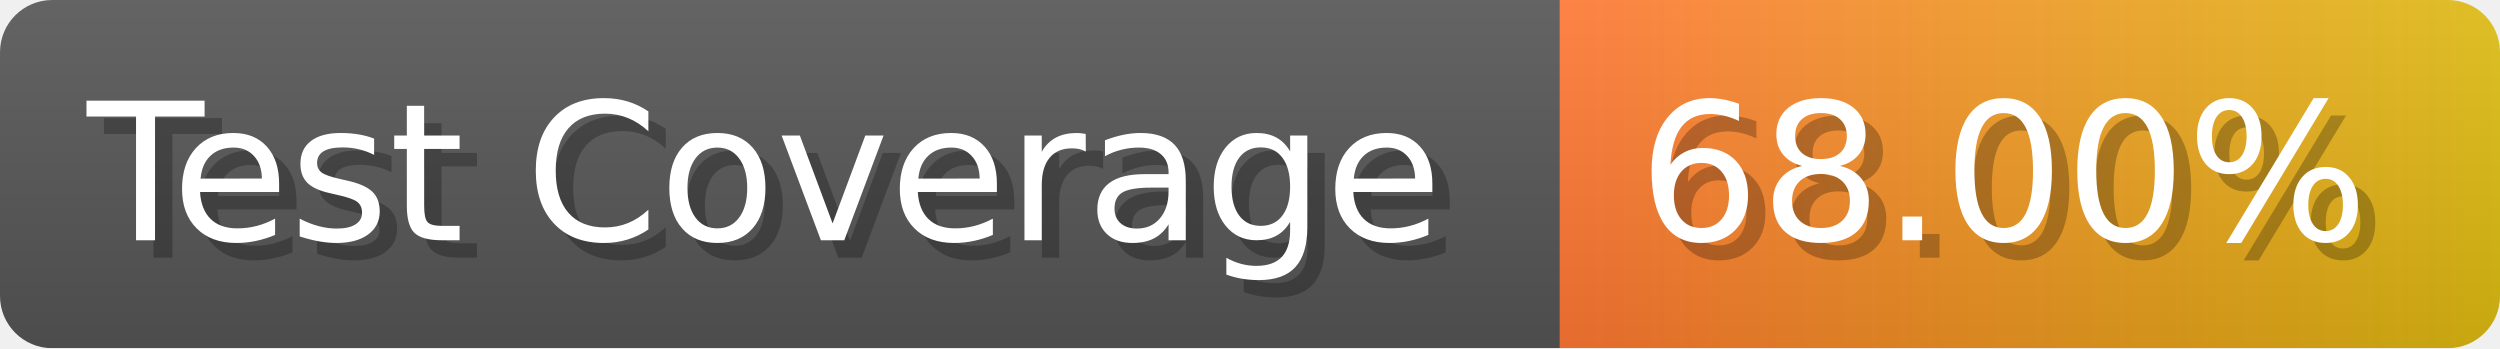
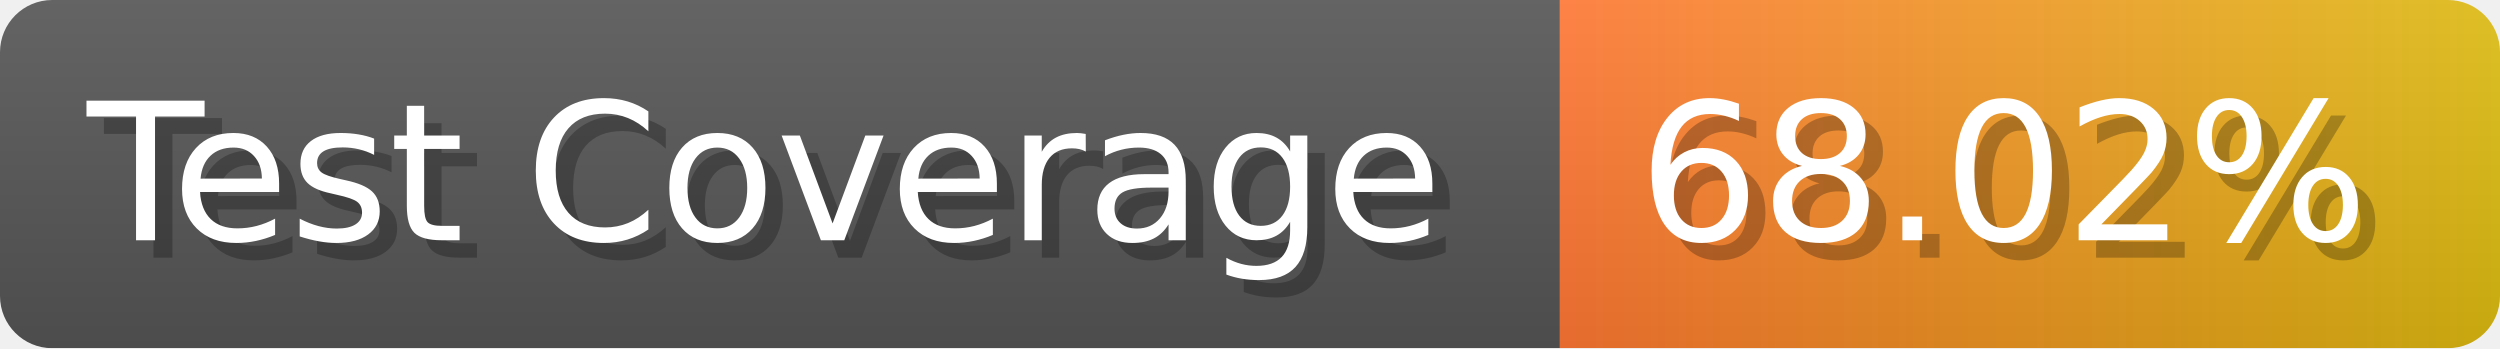
- <svg xmlns="http://www.w3.org/2000/svg" width="143.6" height="20" viewBox="0 0 1436 200" role="img" aria-label="Test Coverage: 68.00%">
+ <svg xmlns="http://www.w3.org/2000/svg" width="143.6" height="20" viewBox="0 0 1436 200" role="img" aria-label="Test Coverage: 68.02%">
  <linearGradient id="a" x2="0" y2="100%">
    <stop offset="0" stop-opacity=".1" stop-color="#EEE" />
    <stop offset="1" stop-opacity=".1" />
  </linearGradient>
  <mask id="m">
    <rect width="1436" height="200" rx="30" fill="#FFF" />
  </mask>
  <g mask="url(#m)">
    <rect width="896" height="200" fill="#555" />
    <rect width="540" height="200" fill="url(#x)" x="896" />
    <rect width="1436" height="200" fill="url(#a)" />
  </g>
  <g aria-hidden="true" fill="#fff" text-anchor="start" font-family="Verdana,DejaVu Sans,sans-serif" font-size="110">
    <text x="60" y="148" textLength="796" fill="#000" opacity="0.25">Test Coverage</text>
    <text x="50" y="138" textLength="796">Test Coverage</text>
-     <text x="951" y="148" textLength="440" fill="#000" opacity="0.25">68.00%</text>
-     <text x="941" y="138" textLength="440">68.00%</text>
+     <text x="951" y="148" textLength="440" fill="#000" opacity="0.25">68.02%</text>
+     <text x="941" y="138" textLength="440">68.02%</text>
  </g>
  <linearGradient id="x" x1="0%" y1="0%" x2="100%" y2="0%">
    <stop offset="0%" style="stop-color:#F73" />
    <stop offset="100%" style="stop-color:#DB1" />
  </linearGradient>
</svg>
